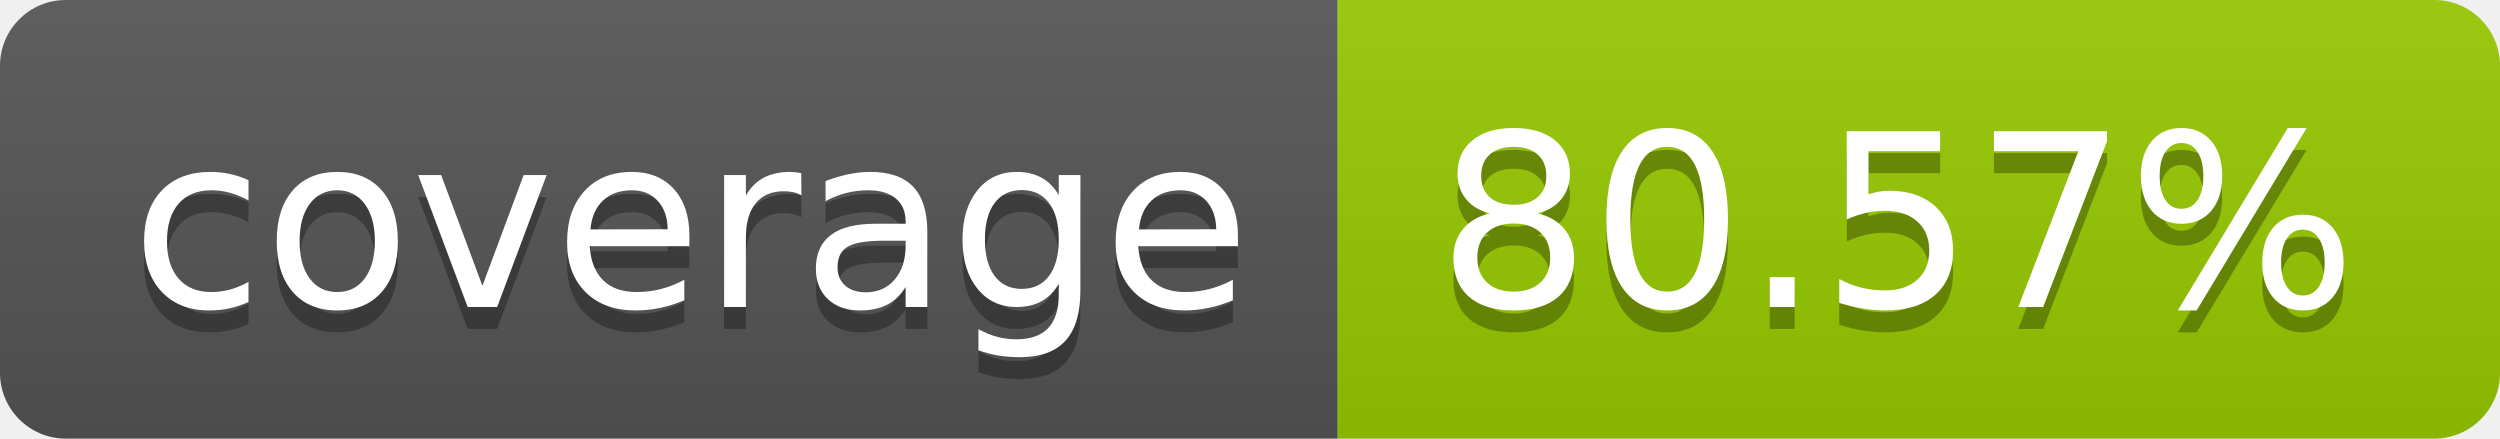
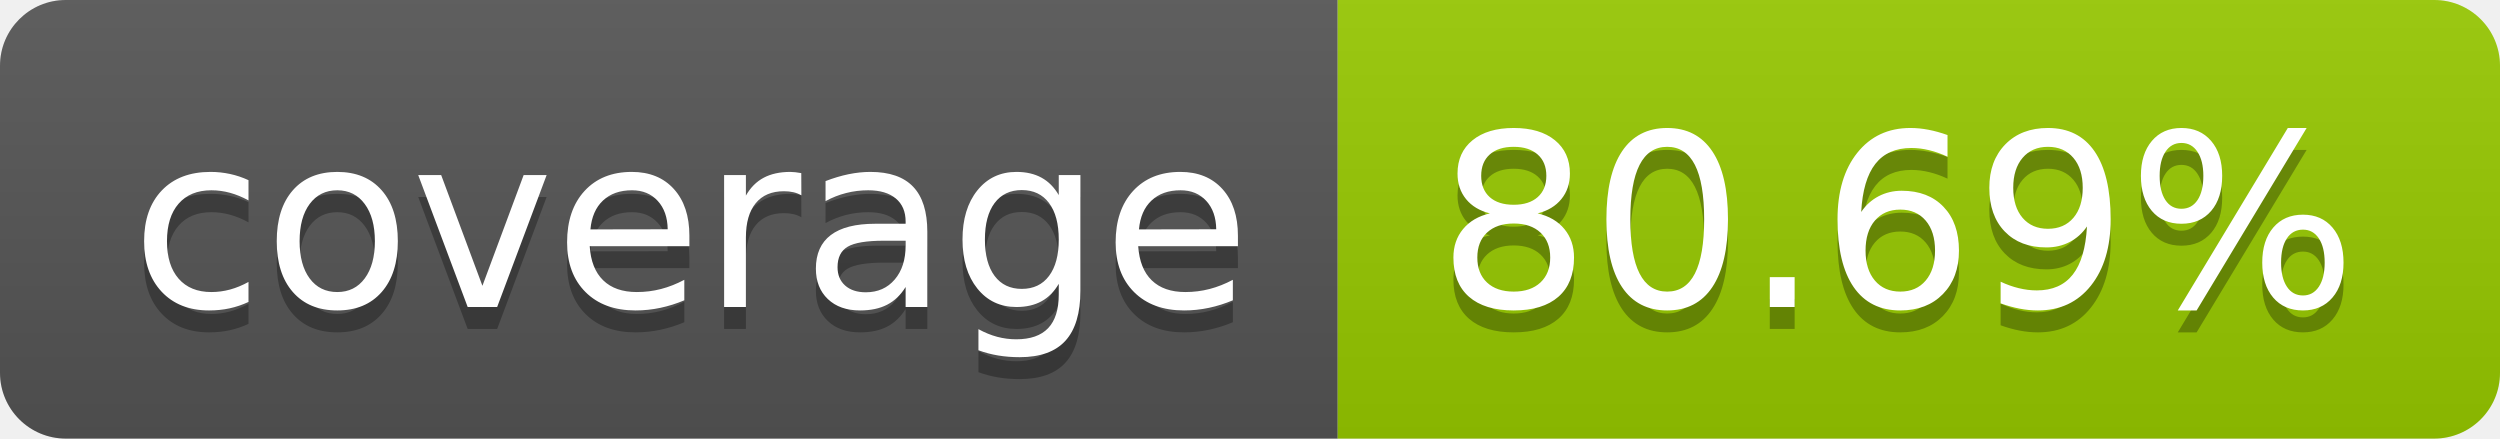
- <svg xmlns="http://www.w3.org/2000/svg" width="114" height="20" role="img" aria-label="coverage: 80.57%">
+ <svg xmlns="http://www.w3.org/2000/svg" width="114" height="20" role="img" aria-label="coverage: 80.69%">
  <linearGradient id="s" x2="0" y2="100%">
    <stop offset="0" stop-color="#bbb" stop-opacity=".1" />
    <stop offset="1" stop-opacity=".1" />
  </linearGradient>
  <clipPath id="r">
    <rect width="114" height="20" rx="3" fill="#fff" />
  </clipPath>
  <g clip-path="url(#r)">
    <rect width="61" height="20" fill="#555" />
    <rect x="61" width="53" height="20" fill="#97ca00" />
    <rect width="114" height="20" fill="url(#s)" />
  </g>
  <g fill="#fff" text-anchor="middle" font-family="Verdana,Geneva,DejaVu Sans,sans-serif" text-rendering="geometricPrecision" font-size="110">
    <text aria-hidden="true" x="315" y="150" fill="#010101" fill-opacity=".3" transform="scale(.1)" textLength="510">coverage</text>
    <text x="315" y="140" transform="scale(.1)" fill="#fff" textLength="510">coverage</text>
-     <text aria-hidden="true" x="865" y="150" fill="#010101" fill-opacity=".3" transform="scale(.1)" textLength="430">80.57%</text>
-     <text x="865" y="140" transform="scale(.1)" fill="#fff" textLength="430">80.57%</text>
+     <text aria-hidden="true" x="865" y="150" fill="#010101" fill-opacity=".3" transform="scale(.1)" textLength="430">80.69%</text>
+     <text x="865" y="140" transform="scale(.1)" fill="#fff" textLength="430">80.69%</text>
  </g>
</svg>
